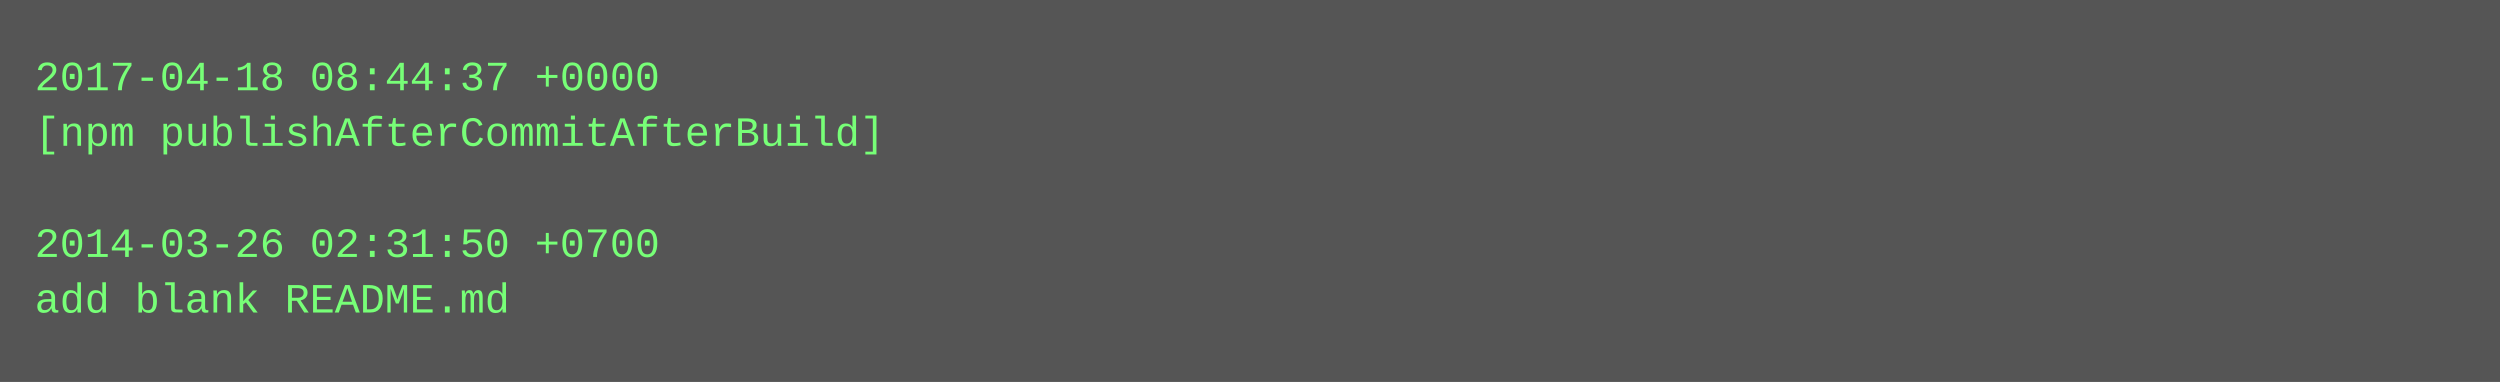
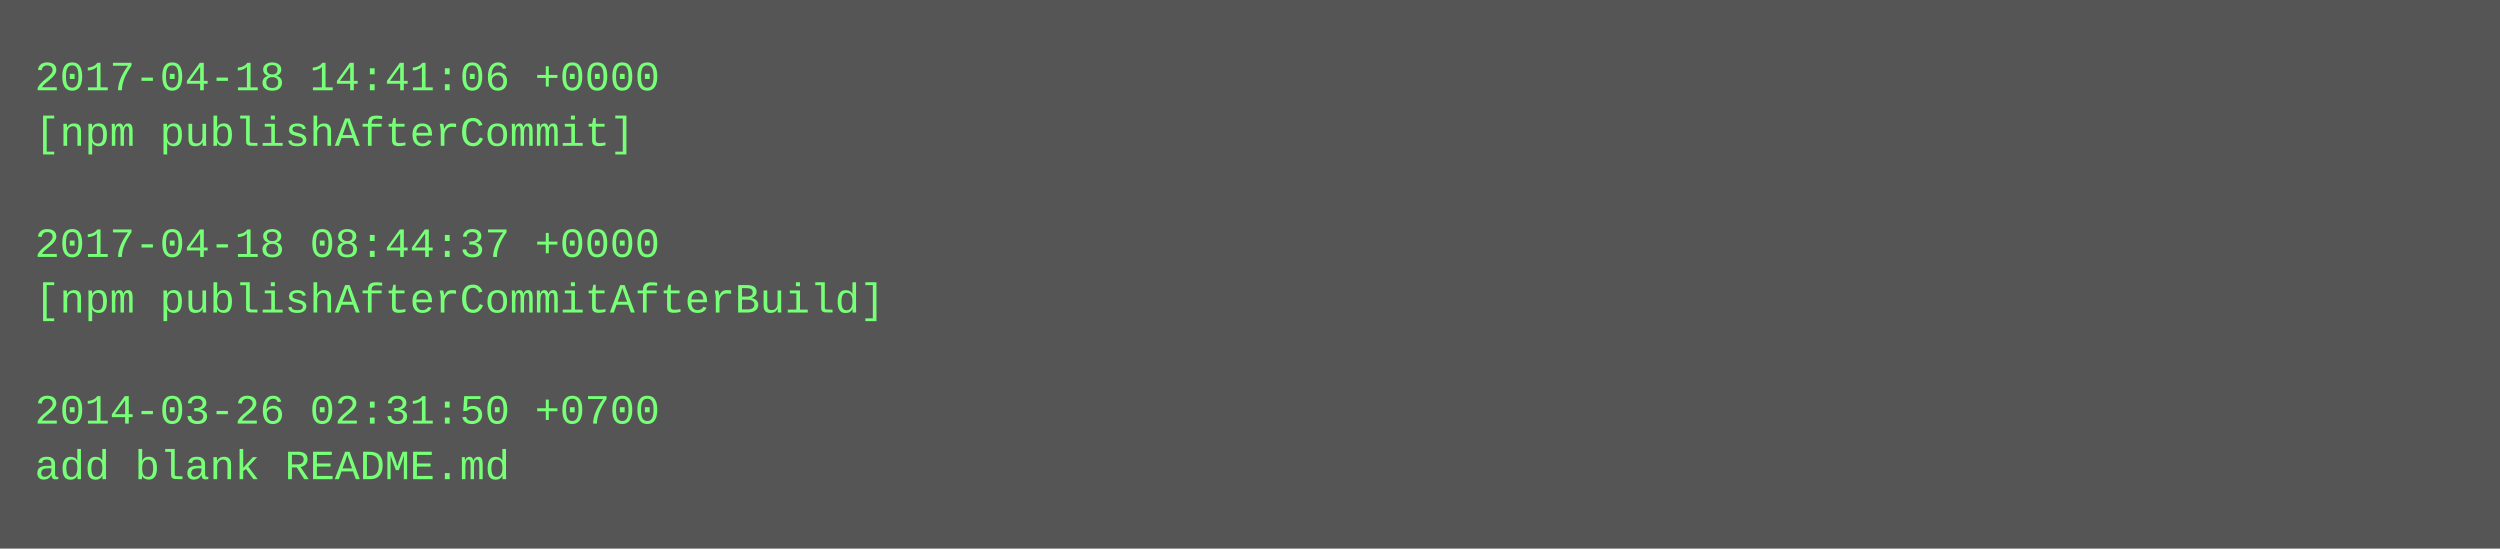
- <svg xmlns="http://www.w3.org/2000/svg" height="110" width="720">
-   <rect height="110" fill="#555" width="720" />
+ <svg xmlns="http://www.w3.org/2000/svg" height="158" width="720">
+   <rect height="158" fill="#555" width="720" />
  <text fill="#7f7" font-family="Courier New" font-size="12" xml:space="preserve">
-     <tspan x="10" y="26">2017-04-18 08:44:37 +0000</tspan>
-     <tspan x="10" y="42">[npm publishAfterCommitAfterBuild]</tspan>
+     <tspan x="10" y="26">2017-04-18 14:41:06 +0000</tspan>
+     <tspan x="10" y="42">[npm publishAfterCommit]</tspan>
    <tspan x="10" y="58" />
-     <tspan x="10" y="74">2014-03-26 02:31:50 +0700</tspan>
-     <tspan x="10" y="90">add blank README.md</tspan>
+     <tspan x="10" y="74">2017-04-18 08:44:37 +0000</tspan>
+     <tspan x="10" y="90">[npm publishAfterCommitAfterBuild]</tspan>
+     <tspan x="10" y="106" />
+     <tspan x="10" y="122">2014-03-26 02:31:50 +0700</tspan>
+     <tspan x="10" y="138">add blank README.md</tspan>
  </text>
</svg>
